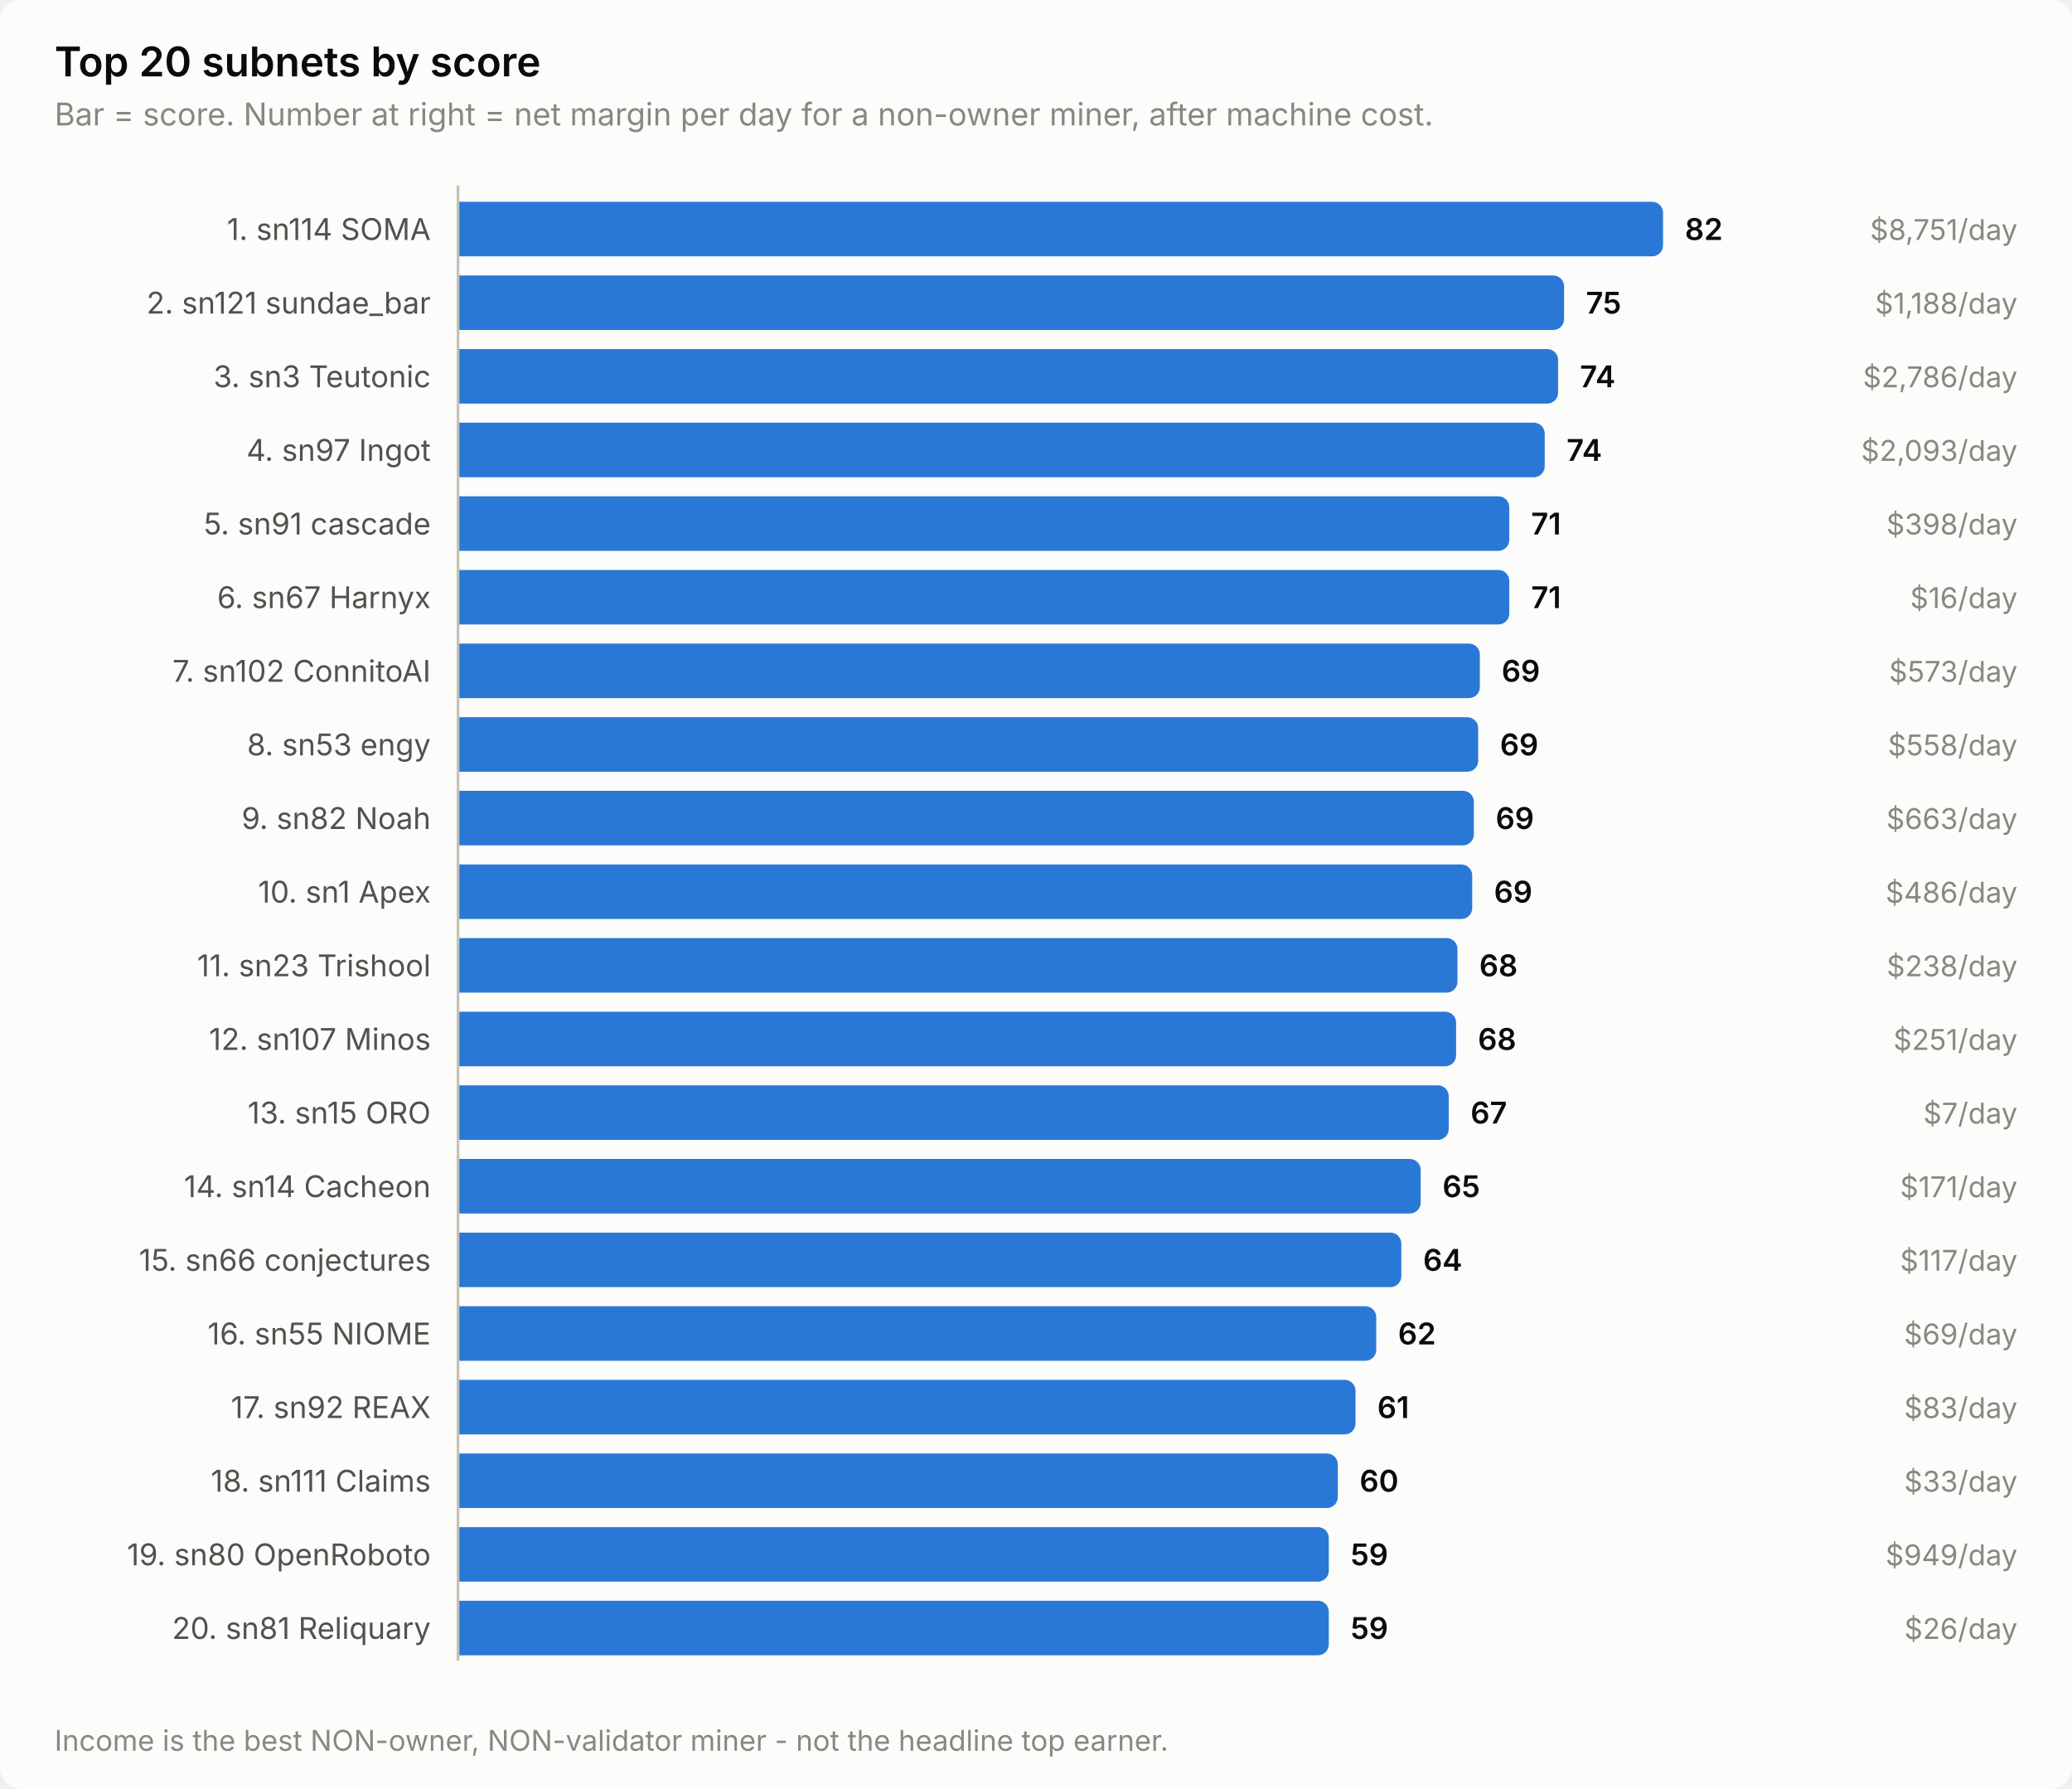
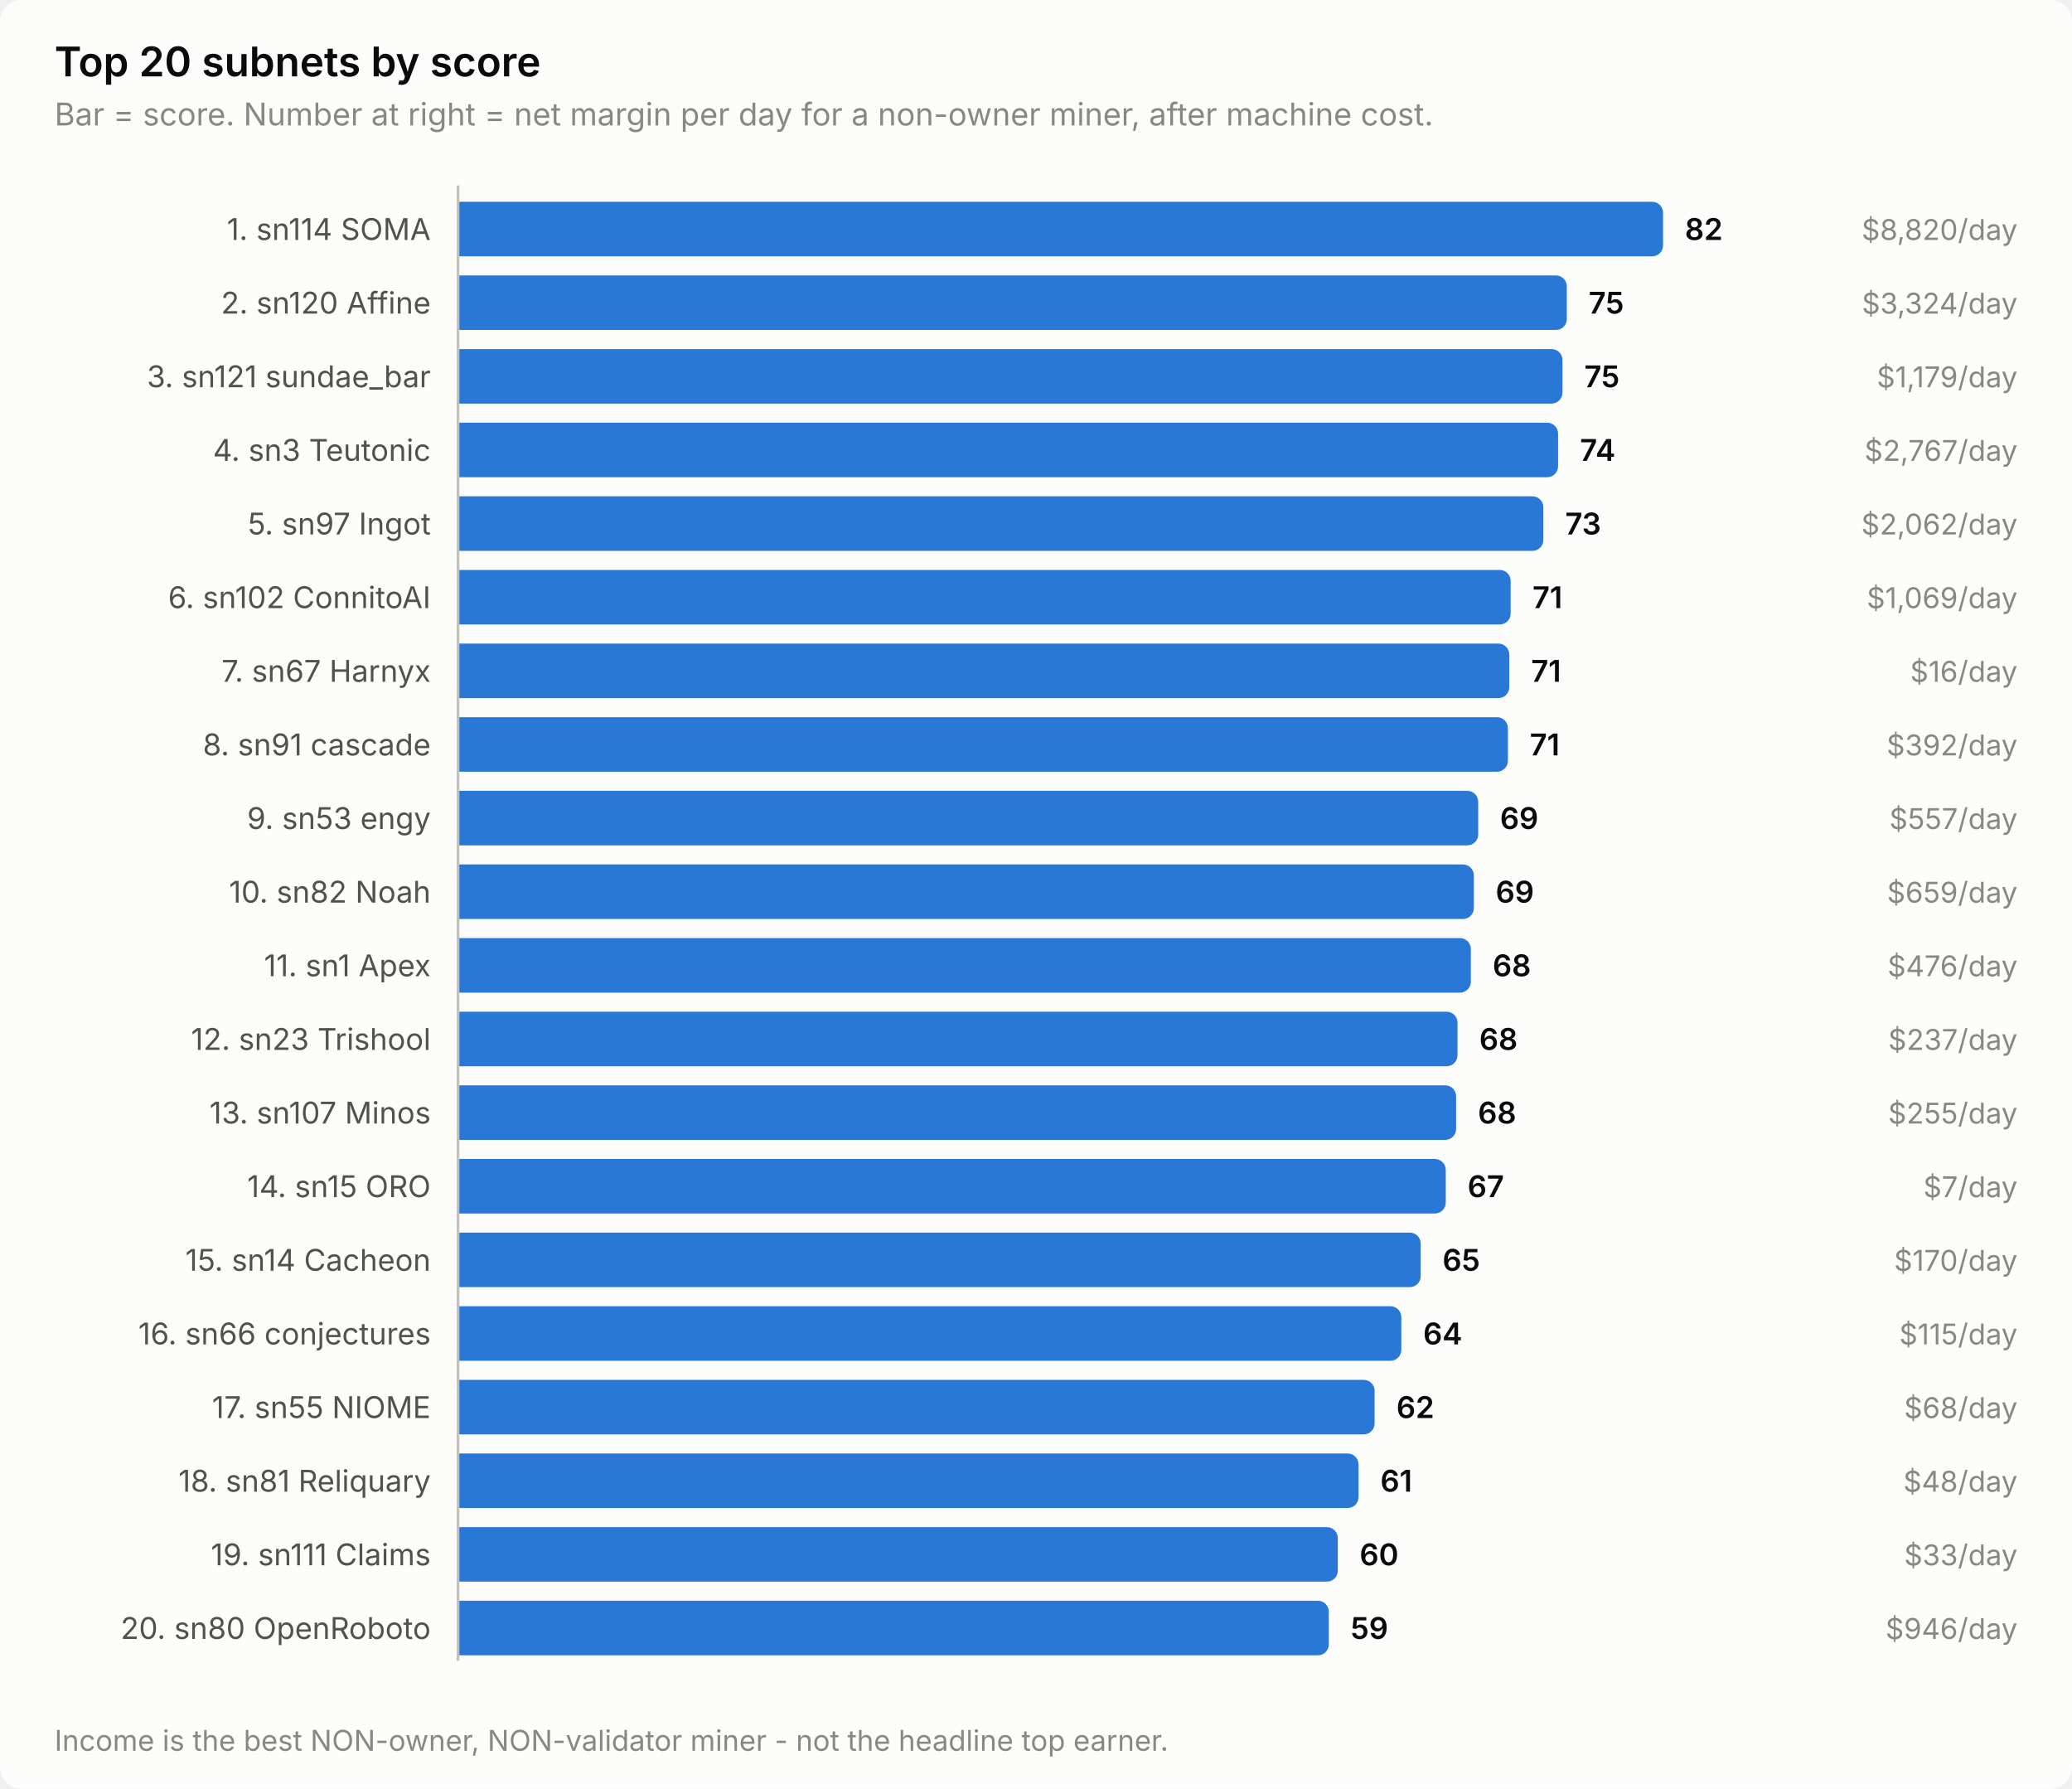
<svg xmlns="http://www.w3.org/2000/svg" width="760" height="656" viewBox="0 0 760 656" role="img" aria-label="Top 20 subnets by score">
  <style>
    text { font-family: system-ui, -apple-system, 'Segoe UI', sans-serif; }
    .t-title { font-size: 15px; font-weight: 600; }
    .t-sub { font-size: 11.5px; }
    .t-lab { font-size: 11px; }
    .t-val { font-size: 11px; font-weight: 600; font-variant-numeric: tabular-nums; }
    .t-tick { font-size: 10.5px; font-variant-numeric: tabular-nums; }

    .surface { fill: #fcfcfb; }
    .ink { fill: #0b0b0b; }
    .ink2 { fill: #52514e; }
    .muted { fill: #898781; }
    .grid { stroke: #e1e0d9; }
    .axis { stroke: #c3c2b7; }
    .accent { fill: #2a78d6; }
    .critical { fill: #d03b3b; }
    .deemph { fill: #d8d7d0; }

    @media (prefers-color-scheme: dark) {
      .surface { fill: #1a1a19; }
      .ink { fill: #ffffff; }
      .ink2 { fill: #c3c2b7; }
      .muted { fill: #898781; }
      .grid { stroke: #2c2c2a; }
      .axis { stroke: #383835; }
      .accent { fill: #3987e5; }
      .deemph { fill: #3a3a37; }
    }
</style>
  <rect class="surface" width="760" height="656" rx="8" />
  <text class="ink t-title" x="20" y="28">Top 20 subnets by score</text>
  <text class="muted t-sub" x="20" y="46">Bar = score. Number at right = net margin per day for a non-owner miner, after machine cost.</text>
  <text class="ink2 t-lab" x="158" y="88" text-anchor="end">1. sn114 SOMA</text>
  <path class="accent" d="M168.0,74.0 H606.0 a4.0,4.0 0 0 1 4.0,4.0 V90.0 a4.0,4.0 0 0 1 -4.0,4.0 H168.0 Z" />
  <text class="ink t-val" x="618.0" y="88">82</text>
-   <text class="muted t-tick" x="740" y="88" text-anchor="end">$8,751/day</text>
-   <text class="ink2 t-lab" x="158" y="115" text-anchor="end">2. sn121 sundae_bar</text>
-   <path class="accent" d="M168.0,101.0 H569.7 a4.0,4.0 0 0 1 4.0,4.0 V117.0 a4.0,4.0 0 0 1 -4.0,4.0 H168.0 Z" />
-   <text class="ink t-val" x="581.7" y="115">75</text>
-   <text class="muted t-tick" x="740" y="115" text-anchor="end">$1,188/day</text>
-   <text class="ink2 t-lab" x="158" y="142" text-anchor="end">3. sn3 Teutonic</text>
-   <path class="accent" d="M168.0,128.0 H567.5 a4.0,4.0 0 0 1 4.0,4.0 V144.0 a4.0,4.0 0 0 1 -4.0,4.0 H168.0 Z" />
-   <text class="ink t-val" x="579.5" y="142">74</text>
-   <text class="muted t-tick" x="740" y="142" text-anchor="end">$2,786/day</text>
-   <text class="ink2 t-lab" x="158" y="169" text-anchor="end">4. sn97 Ingot</text>
-   <path class="accent" d="M168.0,155.0 H562.6 a4.0,4.0 0 0 1 4.0,4.0 V171.0 a4.0,4.0 0 0 1 -4.0,4.0 H168.0 Z" />
-   <text class="ink t-val" x="574.6" y="169">74</text>
-   <text class="muted t-tick" x="740" y="169" text-anchor="end">$2,093/day</text>
-   <text class="ink2 t-lab" x="158" y="196" text-anchor="end">5. sn91 cascade</text>
-   <path class="accent" d="M168.0,182.0 H549.6 a4.0,4.0 0 0 1 4.0,4.0 V198.0 a4.0,4.0 0 0 1 -4.0,4.0 H168.0 Z" />
-   <text class="ink t-val" x="561.6" y="196">71</text>
-   <text class="muted t-tick" x="740" y="196" text-anchor="end">$398/day</text>
-   <text class="ink2 t-lab" x="158" y="223" text-anchor="end">6. sn67 Harnyx</text>
-   <path class="accent" d="M168.0,209.0 H549.6 a4.0,4.0 0 0 1 4.0,4.0 V225.0 a4.0,4.0 0 0 1 -4.0,4.0 H168.0 Z" />
-   <text class="ink t-val" x="561.6" y="223">71</text>
-   <text class="muted t-tick" x="740" y="223" text-anchor="end">$16/day</text>
-   <text class="ink2 t-lab" x="158" y="250" text-anchor="end">7. sn102 ConnitoAI</text>
-   <path class="accent" d="M168.0,236.0 H538.8 a4.0,4.0 0 0 1 4.0,4.0 V252.0 a4.0,4.0 0 0 1 -4.0,4.0 H168.0 Z" />
-   <text class="ink t-val" x="550.8" y="250">69</text>
-   <text class="muted t-tick" x="740" y="250" text-anchor="end">$573/day</text>
-   <text class="ink2 t-lab" x="158" y="277" text-anchor="end">8. sn53 engy</text>
-   <path class="accent" d="M168.0,263.0 H538.2 a4.0,4.0 0 0 1 4.0,4.0 V279.0 a4.0,4.0 0 0 1 -4.0,4.0 H168.0 Z" />
-   <text class="ink t-val" x="550.2" y="277">69</text>
-   <text class="muted t-tick" x="740" y="277" text-anchor="end">$558/day</text>
-   <text class="ink2 t-lab" x="158" y="304" text-anchor="end">9. sn82 Noah</text>
-   <path class="accent" d="M168.0,290.0 H536.6 a4.0,4.0 0 0 1 4.0,4.0 V306.0 a4.0,4.0 0 0 1 -4.0,4.0 H168.0 Z" />
-   <text class="ink t-val" x="548.6" y="304">69</text>
-   <text class="muted t-tick" x="740" y="304" text-anchor="end">$663/day</text>
-   <text class="ink2 t-lab" x="158" y="331" text-anchor="end">10. sn1 Apex</text>
-   <path class="accent" d="M168.0,317.0 H536.0 a4.0,4.0 0 0 1 4.0,4.0 V333.0 a4.0,4.0 0 0 1 -4.0,4.0 H168.0 Z" />
-   <text class="ink t-val" x="548.0" y="331">69</text>
-   <text class="muted t-tick" x="740" y="331" text-anchor="end">$486/day</text>
-   <text class="ink2 t-lab" x="158" y="358" text-anchor="end">11. sn23 Trishool</text>
-   <path class="accent" d="M168.0,344.0 H530.6 a4.0,4.0 0 0 1 4.0,4.0 V360.0 a4.0,4.0 0 0 1 -4.0,4.0 H168.0 Z" />
-   <text class="ink t-val" x="542.6" y="358">68</text>
-   <text class="muted t-tick" x="740" y="358" text-anchor="end">$238/day</text>
-   <text class="ink2 t-lab" x="158" y="385" text-anchor="end">12. sn107 Minos</text>
-   <path class="accent" d="M168.0,371.0 H530.1 a4.0,4.0 0 0 1 4.0,4.0 V387.0 a4.0,4.0 0 0 1 -4.0,4.0 H168.0 Z" />
-   <text class="ink t-val" x="542.1" y="385">68</text>
-   <text class="muted t-tick" x="740" y="385" text-anchor="end">$251/day</text>
-   <text class="ink2 t-lab" x="158" y="412" text-anchor="end">13. sn15 ORO</text>
-   <path class="accent" d="M168.0,398.0 H527.4 a4.0,4.0 0 0 1 4.0,4.0 V414.0 a4.0,4.0 0 0 1 -4.0,4.0 H168.0 Z" />
-   <text class="ink t-val" x="539.4" y="412">67</text>
-   <text class="muted t-tick" x="740" y="412" text-anchor="end">$7/day</text>
-   <text class="ink2 t-lab" x="158" y="439" text-anchor="end">14. sn14 Cacheon</text>
-   <path class="accent" d="M168.0,425.0 H517.1 a4.0,4.0 0 0 1 4.0,4.0 V441.0 a4.0,4.0 0 0 1 -4.0,4.0 H168.0 Z" />
-   <text class="ink t-val" x="529.1" y="439">65</text>
-   <text class="muted t-tick" x="740" y="439" text-anchor="end">$171/day</text>
-   <text class="ink2 t-lab" x="158" y="466" text-anchor="end">15. sn66 conjectures</text>
-   <path class="accent" d="M168.0,452.0 H510.0 a4.0,4.0 0 0 1 4.0,4.0 V468.0 a4.0,4.0 0 0 1 -4.0,4.0 H168.0 Z" />
-   <text class="ink t-val" x="522.0" y="466">64</text>
-   <text class="muted t-tick" x="740" y="466" text-anchor="end">$117/day</text>
-   <text class="ink2 t-lab" x="158" y="493" text-anchor="end">16. sn55 NIOME</text>
-   <path class="accent" d="M168.0,479.0 H500.8 a4.0,4.0 0 0 1 4.0,4.0 V495.0 a4.0,4.0 0 0 1 -4.0,4.0 H168.0 Z" />
-   <text class="ink t-val" x="512.8" y="493">62</text>
-   <text class="muted t-tick" x="740" y="493" text-anchor="end">$69/day</text>
-   <text class="ink2 t-lab" x="158" y="520" text-anchor="end">17. sn92 REAX</text>
-   <path class="accent" d="M168.0,506.0 H493.2 a4.0,4.0 0 0 1 4.0,4.0 V522.0 a4.0,4.0 0 0 1 -4.0,4.0 H168.0 Z" />
-   <text class="ink t-val" x="505.2" y="520">61</text>
-   <text class="muted t-tick" x="740" y="520" text-anchor="end">$83/day</text>
-   <text class="ink2 t-lab" x="158" y="547" text-anchor="end">18. sn111 Claims</text>
-   <path class="accent" d="M168.0,533.0 H486.7 a4.0,4.0 0 0 1 4.0,4.0 V549.0 a4.0,4.0 0 0 1 -4.0,4.0 H168.0 Z" />
-   <text class="ink t-val" x="498.7" y="547">60</text>
-   <text class="muted t-tick" x="740" y="547" text-anchor="end">$33/day</text>
-   <text class="ink2 t-lab" x="158" y="574" text-anchor="end">19. sn80 OpenRoboto</text>
-   <path class="accent" d="M168.0,560.0 H483.4 a4.0,4.0 0 0 1 4.0,4.0 V576.0 a4.0,4.0 0 0 1 -4.0,4.0 H168.0 Z" />
-   <text class="ink t-val" x="495.4" y="574">59</text>
-   <text class="muted t-tick" x="740" y="574" text-anchor="end">$949/day</text>
-   <text class="ink2 t-lab" x="158" y="601" text-anchor="end">20. sn81 Reliquary</text>
+   <text class="muted t-tick" x="740" y="88" text-anchor="end">$8,820/day</text>
+   <text class="ink2 t-lab" x="158" y="115" text-anchor="end">2. sn120 Affine</text>
+   <path class="accent" d="M168.0,101.0 H570.7 a4.0,4.0 0 0 1 4.0,4.0 V117.0 a4.0,4.0 0 0 1 -4.0,4.0 H168.0 Z" />
+   <text class="ink t-val" x="582.7" y="115">75</text>
+   <text class="muted t-tick" x="740" y="115" text-anchor="end">$3,324/day</text>
+   <text class="ink2 t-lab" x="158" y="142" text-anchor="end">3. sn121 sundae_bar</text>
+   <path class="accent" d="M168.0,128.0 H569.1 a4.0,4.0 0 0 1 4.0,4.0 V144.0 a4.0,4.0 0 0 1 -4.0,4.0 H168.0 Z" />
+   <text class="ink t-val" x="581.1" y="142">75</text>
+   <text class="muted t-tick" x="740" y="142" text-anchor="end">$1,179/day</text>
+   <text class="ink2 t-lab" x="158" y="169" text-anchor="end">4. sn3 Teutonic</text>
+   <path class="accent" d="M168.0,155.0 H567.5 a4.0,4.0 0 0 1 4.0,4.0 V171.0 a4.0,4.0 0 0 1 -4.0,4.0 H168.0 Z" />
+   <text class="ink t-val" x="579.5" y="169">74</text>
+   <text class="muted t-tick" x="740" y="169" text-anchor="end">$2,767/day</text>
+   <text class="ink2 t-lab" x="158" y="196" text-anchor="end">5. sn97 Ingot</text>
+   <path class="accent" d="M168.0,182.0 H562.1 a4.0,4.0 0 0 1 4.0,4.0 V198.0 a4.0,4.0 0 0 1 -4.0,4.0 H168.0 Z" />
+   <text class="ink t-val" x="574.1" y="196">73</text>
+   <text class="muted t-tick" x="740" y="196" text-anchor="end">$2,062/day</text>
+   <text class="ink2 t-lab" x="158" y="223" text-anchor="end">6. sn102 ConnitoAI</text>
+   <path class="accent" d="M168.0,209.0 H550.1 a4.0,4.0 0 0 1 4.0,4.0 V225.0 a4.0,4.0 0 0 1 -4.0,4.0 H168.0 Z" />
+   <text class="ink t-val" x="562.1" y="223">71</text>
+   <text class="muted t-tick" x="740" y="223" text-anchor="end">$1,069/day</text>
+   <text class="ink2 t-lab" x="158" y="250" text-anchor="end">7. sn67 Harnyx</text>
+   <path class="accent" d="M168.0,236.0 H549.6 a4.0,4.0 0 0 1 4.0,4.0 V252.0 a4.0,4.0 0 0 1 -4.0,4.0 H168.0 Z" />
+   <text class="ink t-val" x="561.6" y="250">71</text>
+   <text class="muted t-tick" x="740" y="250" text-anchor="end">$16/day</text>
+   <text class="ink2 t-lab" x="158" y="277" text-anchor="end">8. sn91 cascade</text>
+   <path class="accent" d="M168.0,263.0 H549.1 a4.0,4.0 0 0 1 4.0,4.0 V279.0 a4.0,4.0 0 0 1 -4.0,4.0 H168.0 Z" />
+   <text class="ink t-val" x="561.1" y="277">71</text>
+   <text class="muted t-tick" x="740" y="277" text-anchor="end">$392/day</text>
+   <text class="ink2 t-lab" x="158" y="304" text-anchor="end">9. sn53 engy</text>
+   <path class="accent" d="M168.0,290.0 H538.2 a4.0,4.0 0 0 1 4.0,4.0 V306.0 a4.0,4.0 0 0 1 -4.0,4.0 H168.0 Z" />
+   <text class="ink t-val" x="550.2" y="304">69</text>
+   <text class="muted t-tick" x="740" y="304" text-anchor="end">$557/day</text>
+   <text class="ink2 t-lab" x="158" y="331" text-anchor="end">10. sn82 Noah</text>
+   <path class="accent" d="M168.0,317.0 H536.6 a4.0,4.0 0 0 1 4.0,4.0 V333.0 a4.0,4.0 0 0 1 -4.0,4.0 H168.0 Z" />
+   <text class="ink t-val" x="548.6" y="331">69</text>
+   <text class="muted t-tick" x="740" y="331" text-anchor="end">$659/day</text>
+   <text class="ink2 t-lab" x="158" y="358" text-anchor="end">11. sn1 Apex</text>
+   <path class="accent" d="M168.0,344.0 H535.5 a4.0,4.0 0 0 1 4.0,4.0 V360.0 a4.0,4.0 0 0 1 -4.0,4.0 H168.0 Z" />
+   <text class="ink t-val" x="547.5" y="358">68</text>
+   <text class="muted t-tick" x="740" y="358" text-anchor="end">$476/day</text>
+   <text class="ink2 t-lab" x="158" y="385" text-anchor="end">12. sn23 Trishool</text>
+   <path class="accent" d="M168.0,371.0 H530.6 a4.0,4.0 0 0 1 4.0,4.0 V387.0 a4.0,4.0 0 0 1 -4.0,4.0 H168.0 Z" />
+   <text class="ink t-val" x="542.6" y="385">68</text>
+   <text class="muted t-tick" x="740" y="385" text-anchor="end">$237/day</text>
+   <text class="ink2 t-lab" x="158" y="412" text-anchor="end">13. sn107 Minos</text>
+   <path class="accent" d="M168.0,398.0 H530.1 a4.0,4.0 0 0 1 4.0,4.0 V414.0 a4.0,4.0 0 0 1 -4.0,4.0 H168.0 Z" />
+   <text class="ink t-val" x="542.1" y="412">68</text>
+   <text class="muted t-tick" x="740" y="412" text-anchor="end">$255/day</text>
+   <text class="ink2 t-lab" x="158" y="439" text-anchor="end">14. sn15 ORO</text>
+   <path class="accent" d="M168.0,425.0 H526.3 a4.0,4.0 0 0 1 4.0,4.0 V441.0 a4.0,4.0 0 0 1 -4.0,4.0 H168.0 Z" />
+   <text class="ink t-val" x="538.3" y="439">67</text>
+   <text class="muted t-tick" x="740" y="439" text-anchor="end">$7/day</text>
+   <text class="ink2 t-lab" x="158" y="466" text-anchor="end">15. sn14 Cacheon</text>
+   <path class="accent" d="M168.0,452.0 H517.1 a4.0,4.0 0 0 1 4.0,4.0 V468.0 a4.0,4.0 0 0 1 -4.0,4.0 H168.0 Z" />
+   <text class="ink t-val" x="529.1" y="466">65</text>
+   <text class="muted t-tick" x="740" y="466" text-anchor="end">$170/day</text>
+   <text class="ink2 t-lab" x="158" y="493" text-anchor="end">16. sn66 conjectures</text>
+   <path class="accent" d="M168.0,479.0 H510.0 a4.0,4.0 0 0 1 4.0,4.0 V495.0 a4.0,4.0 0 0 1 -4.0,4.0 H168.0 Z" />
+   <text class="ink t-val" x="522.0" y="493">64</text>
+   <text class="muted t-tick" x="740" y="493" text-anchor="end">$115/day</text>
+   <text class="ink2 t-lab" x="158" y="520" text-anchor="end">17. sn55 NIOME</text>
+   <path class="accent" d="M168.0,506.0 H500.2 a4.0,4.0 0 0 1 4.0,4.0 V522.0 a4.0,4.0 0 0 1 -4.0,4.0 H168.0 Z" />
+   <text class="ink t-val" x="512.2" y="520">62</text>
+   <text class="muted t-tick" x="740" y="520" text-anchor="end">$68/day</text>
+   <text class="ink2 t-lab" x="158" y="547" text-anchor="end">18. sn81 Reliquary</text>
+   <path class="accent" d="M168.0,533.0 H494.3 a4.0,4.0 0 0 1 4.0,4.0 V549.0 a4.0,4.0 0 0 1 -4.0,4.0 H168.0 Z" />
+   <text class="ink t-val" x="506.3" y="547">61</text>
+   <text class="muted t-tick" x="740" y="547" text-anchor="end">$48/day</text>
+   <text class="ink2 t-lab" x="158" y="574" text-anchor="end">19. sn111 Claims</text>
+   <path class="accent" d="M168.0,560.0 H486.7 a4.0,4.0 0 0 1 4.0,4.0 V576.0 a4.0,4.0 0 0 1 -4.0,4.0 H168.0 Z" />
+   <text class="ink t-val" x="498.7" y="574">60</text>
+   <text class="muted t-tick" x="740" y="574" text-anchor="end">$33/day</text>
+   <text class="ink2 t-lab" x="158" y="601" text-anchor="end">20. sn80 OpenRoboto</text>
  <path class="accent" d="M168.0,587.0 H483.4 a4.0,4.0 0 0 1 4.0,4.0 V603.0 a4.0,4.0 0 0 1 -4.0,4.0 H168.0 Z" />
  <text class="ink t-val" x="495.4" y="601">59</text>
-   <text class="muted t-tick" x="740" y="601" text-anchor="end">$26/day</text>
+   <text class="muted t-tick" x="740" y="601" text-anchor="end">$946/day</text>
  <line class="axis" x1="168" y1="68" x2="168" y2="609" stroke-width="1" />
  <text class="muted t-tick" x="20" y="642">Income is the best NON-owner, NON-validator miner - not the headline top earner.</text>
</svg>
